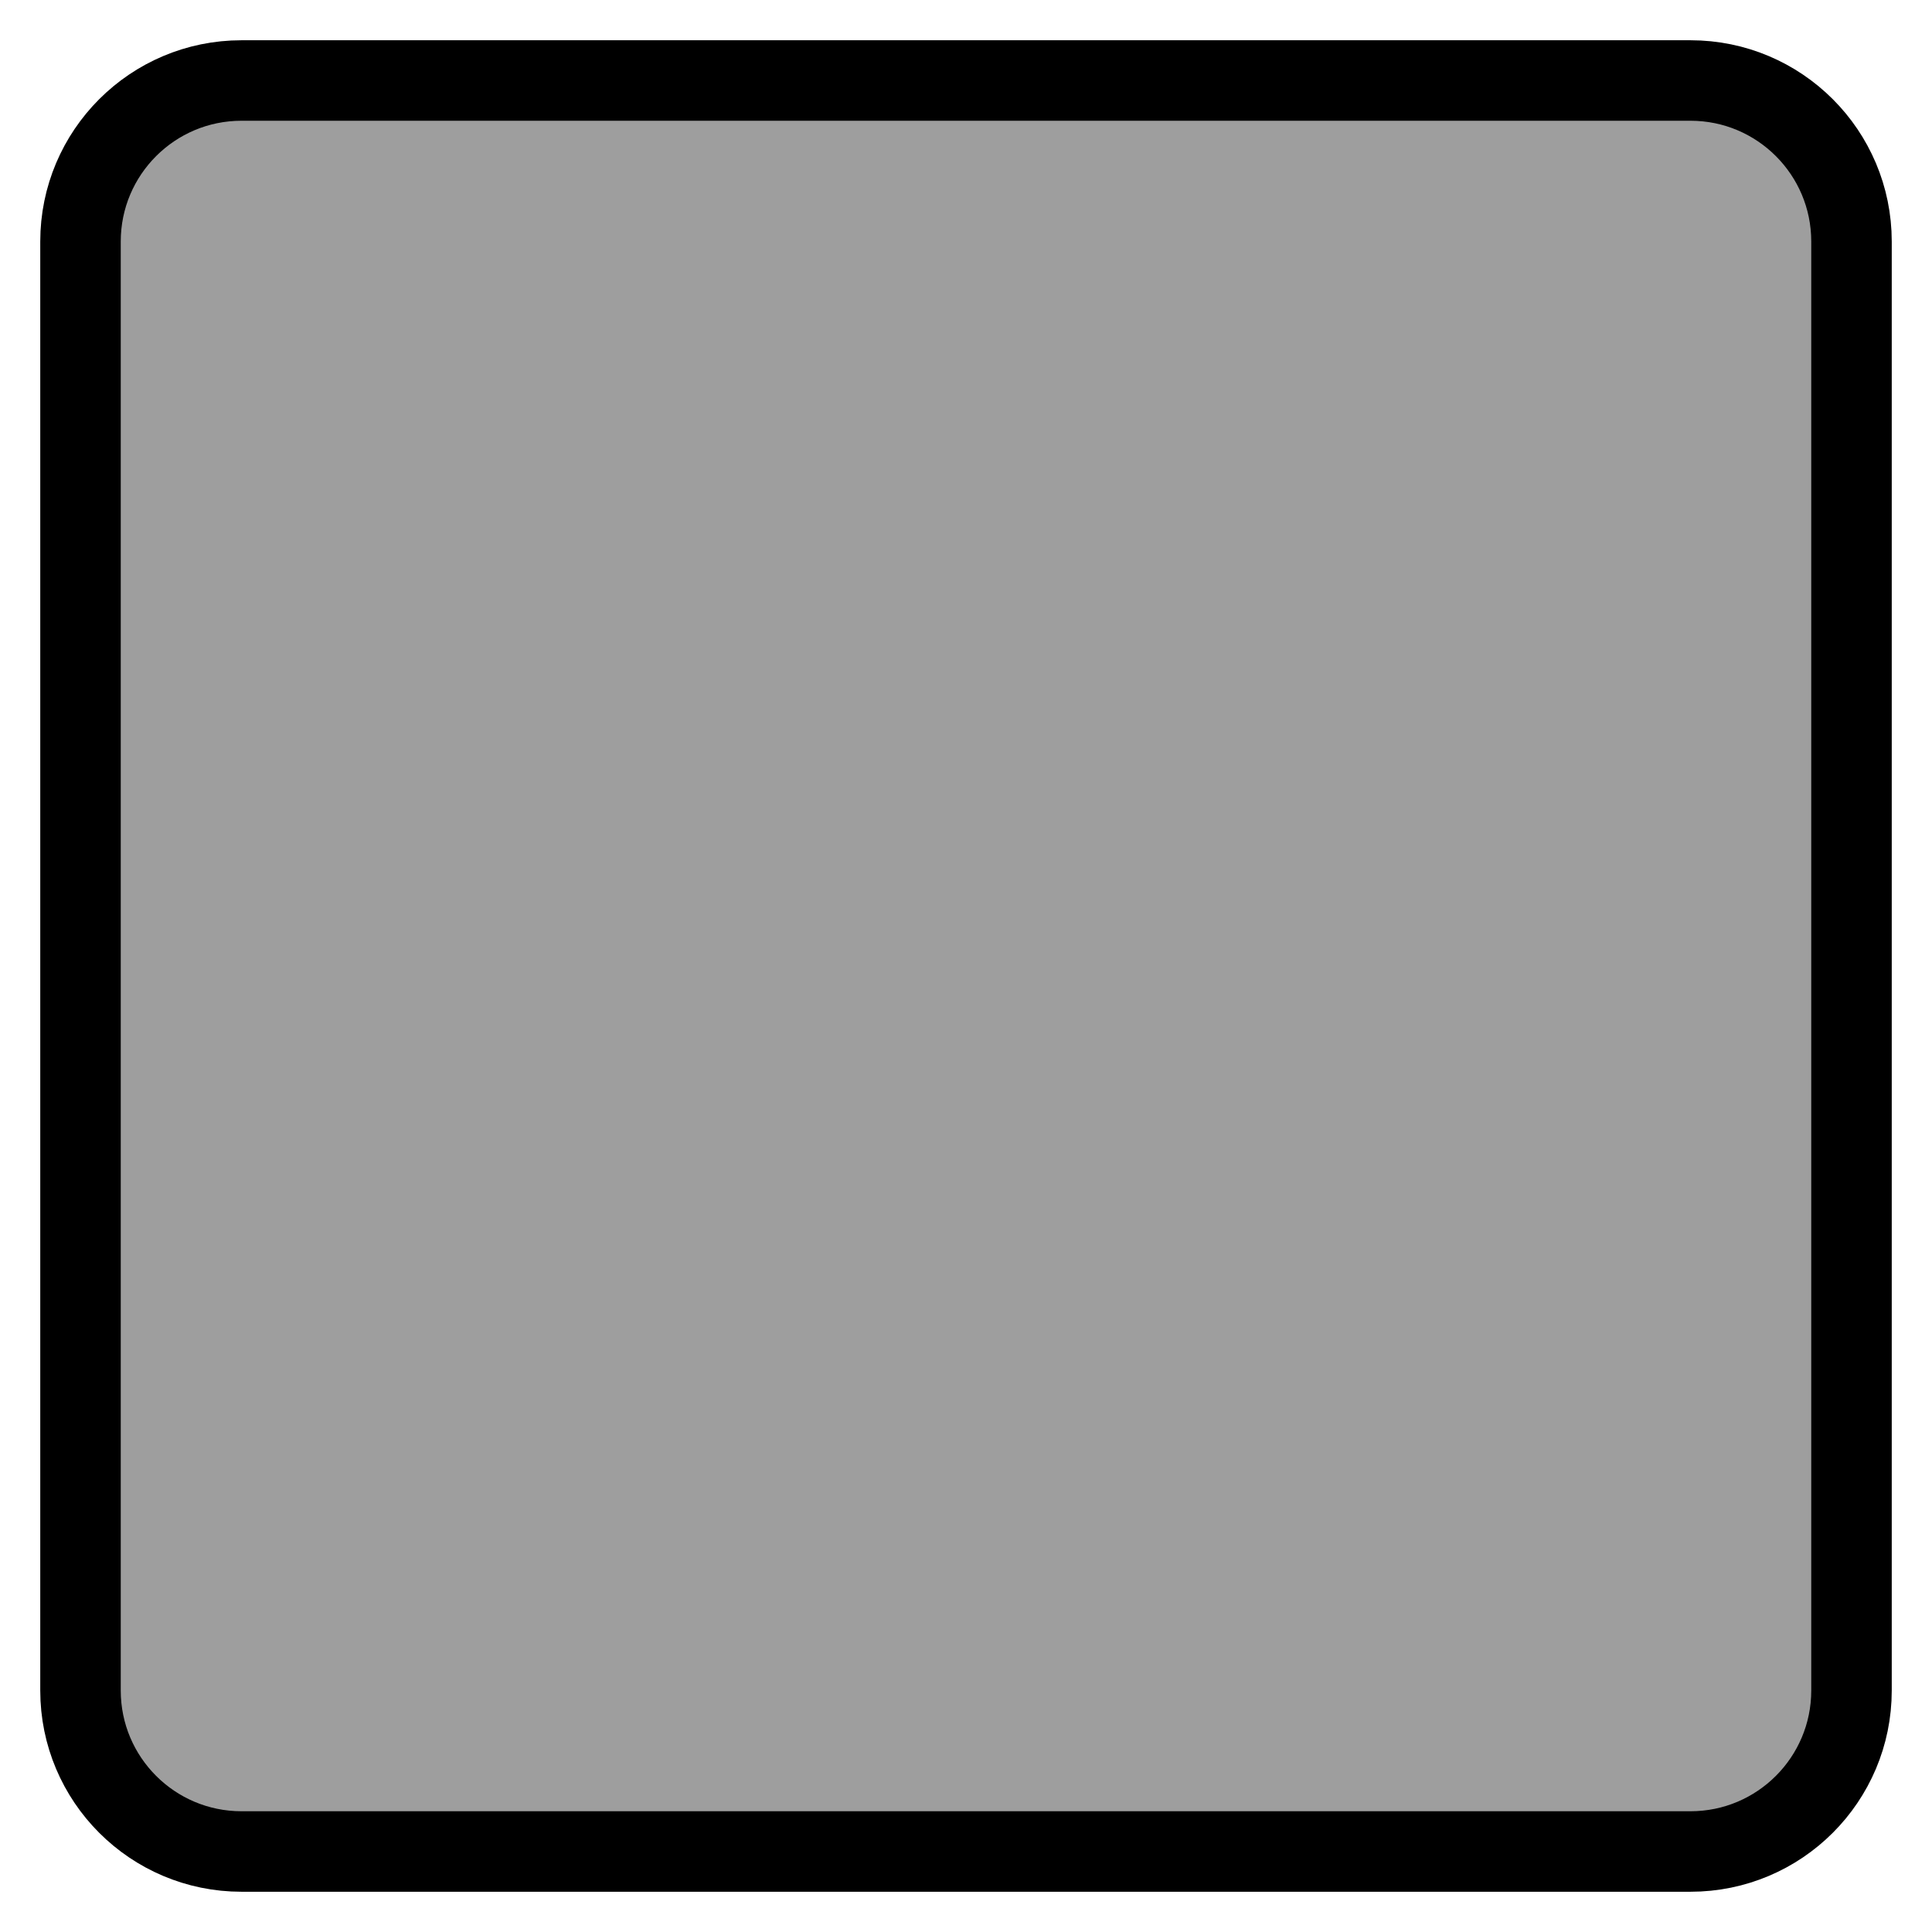
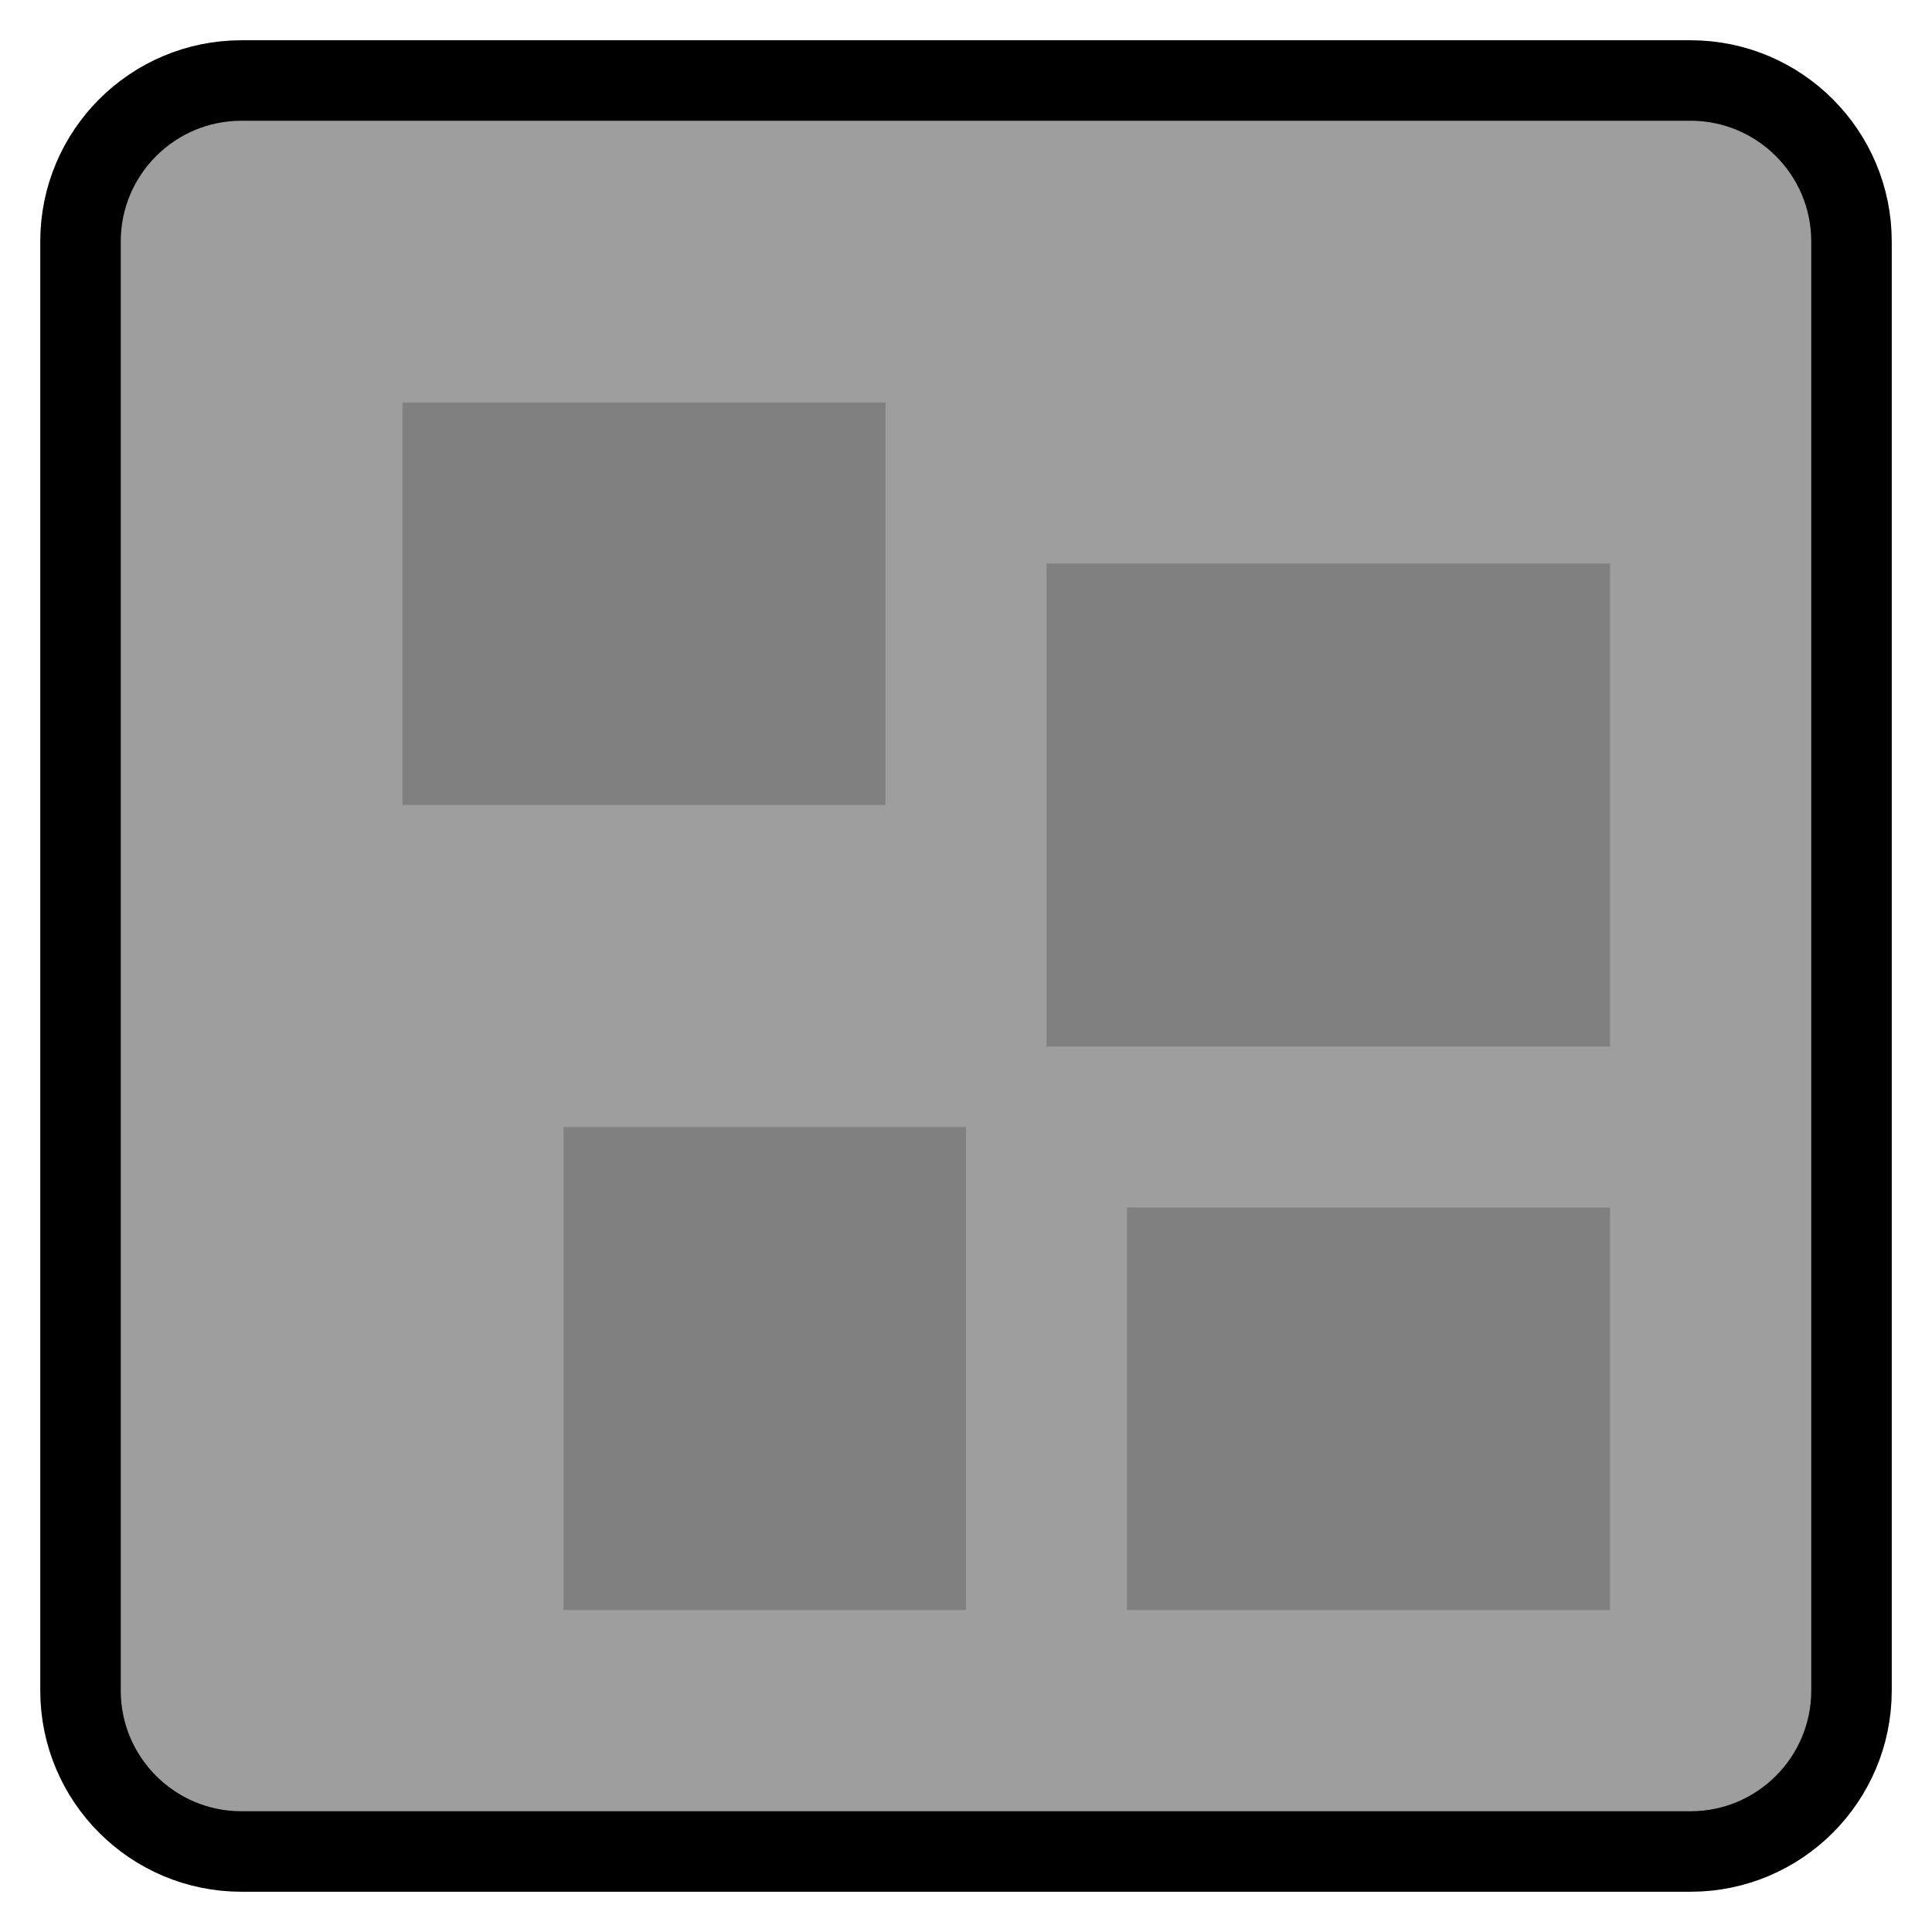
<svg xmlns="http://www.w3.org/2000/svg" width="48" height="48" viewBox="0 0 48 48">
  <rect x="2" y="2" width="44" height="44" rx="4" fill="#9E9E9E" stroke="#000" stroke-width="2" />
+   <rect x="10" y="10" width="12" height="10" fill="#616161" opacity="0.5" />
+   <rect x="26" y="14" width="14" height="12" fill="#616161" opacity="0.5" />
+   <rect x="14" y="28" width="10" height="12" fill="#616161" opacity="0.5" />
+   <rect x="28" y="30" width="12" height="10" fill="#616161" opacity="0.5" />
</svg>
